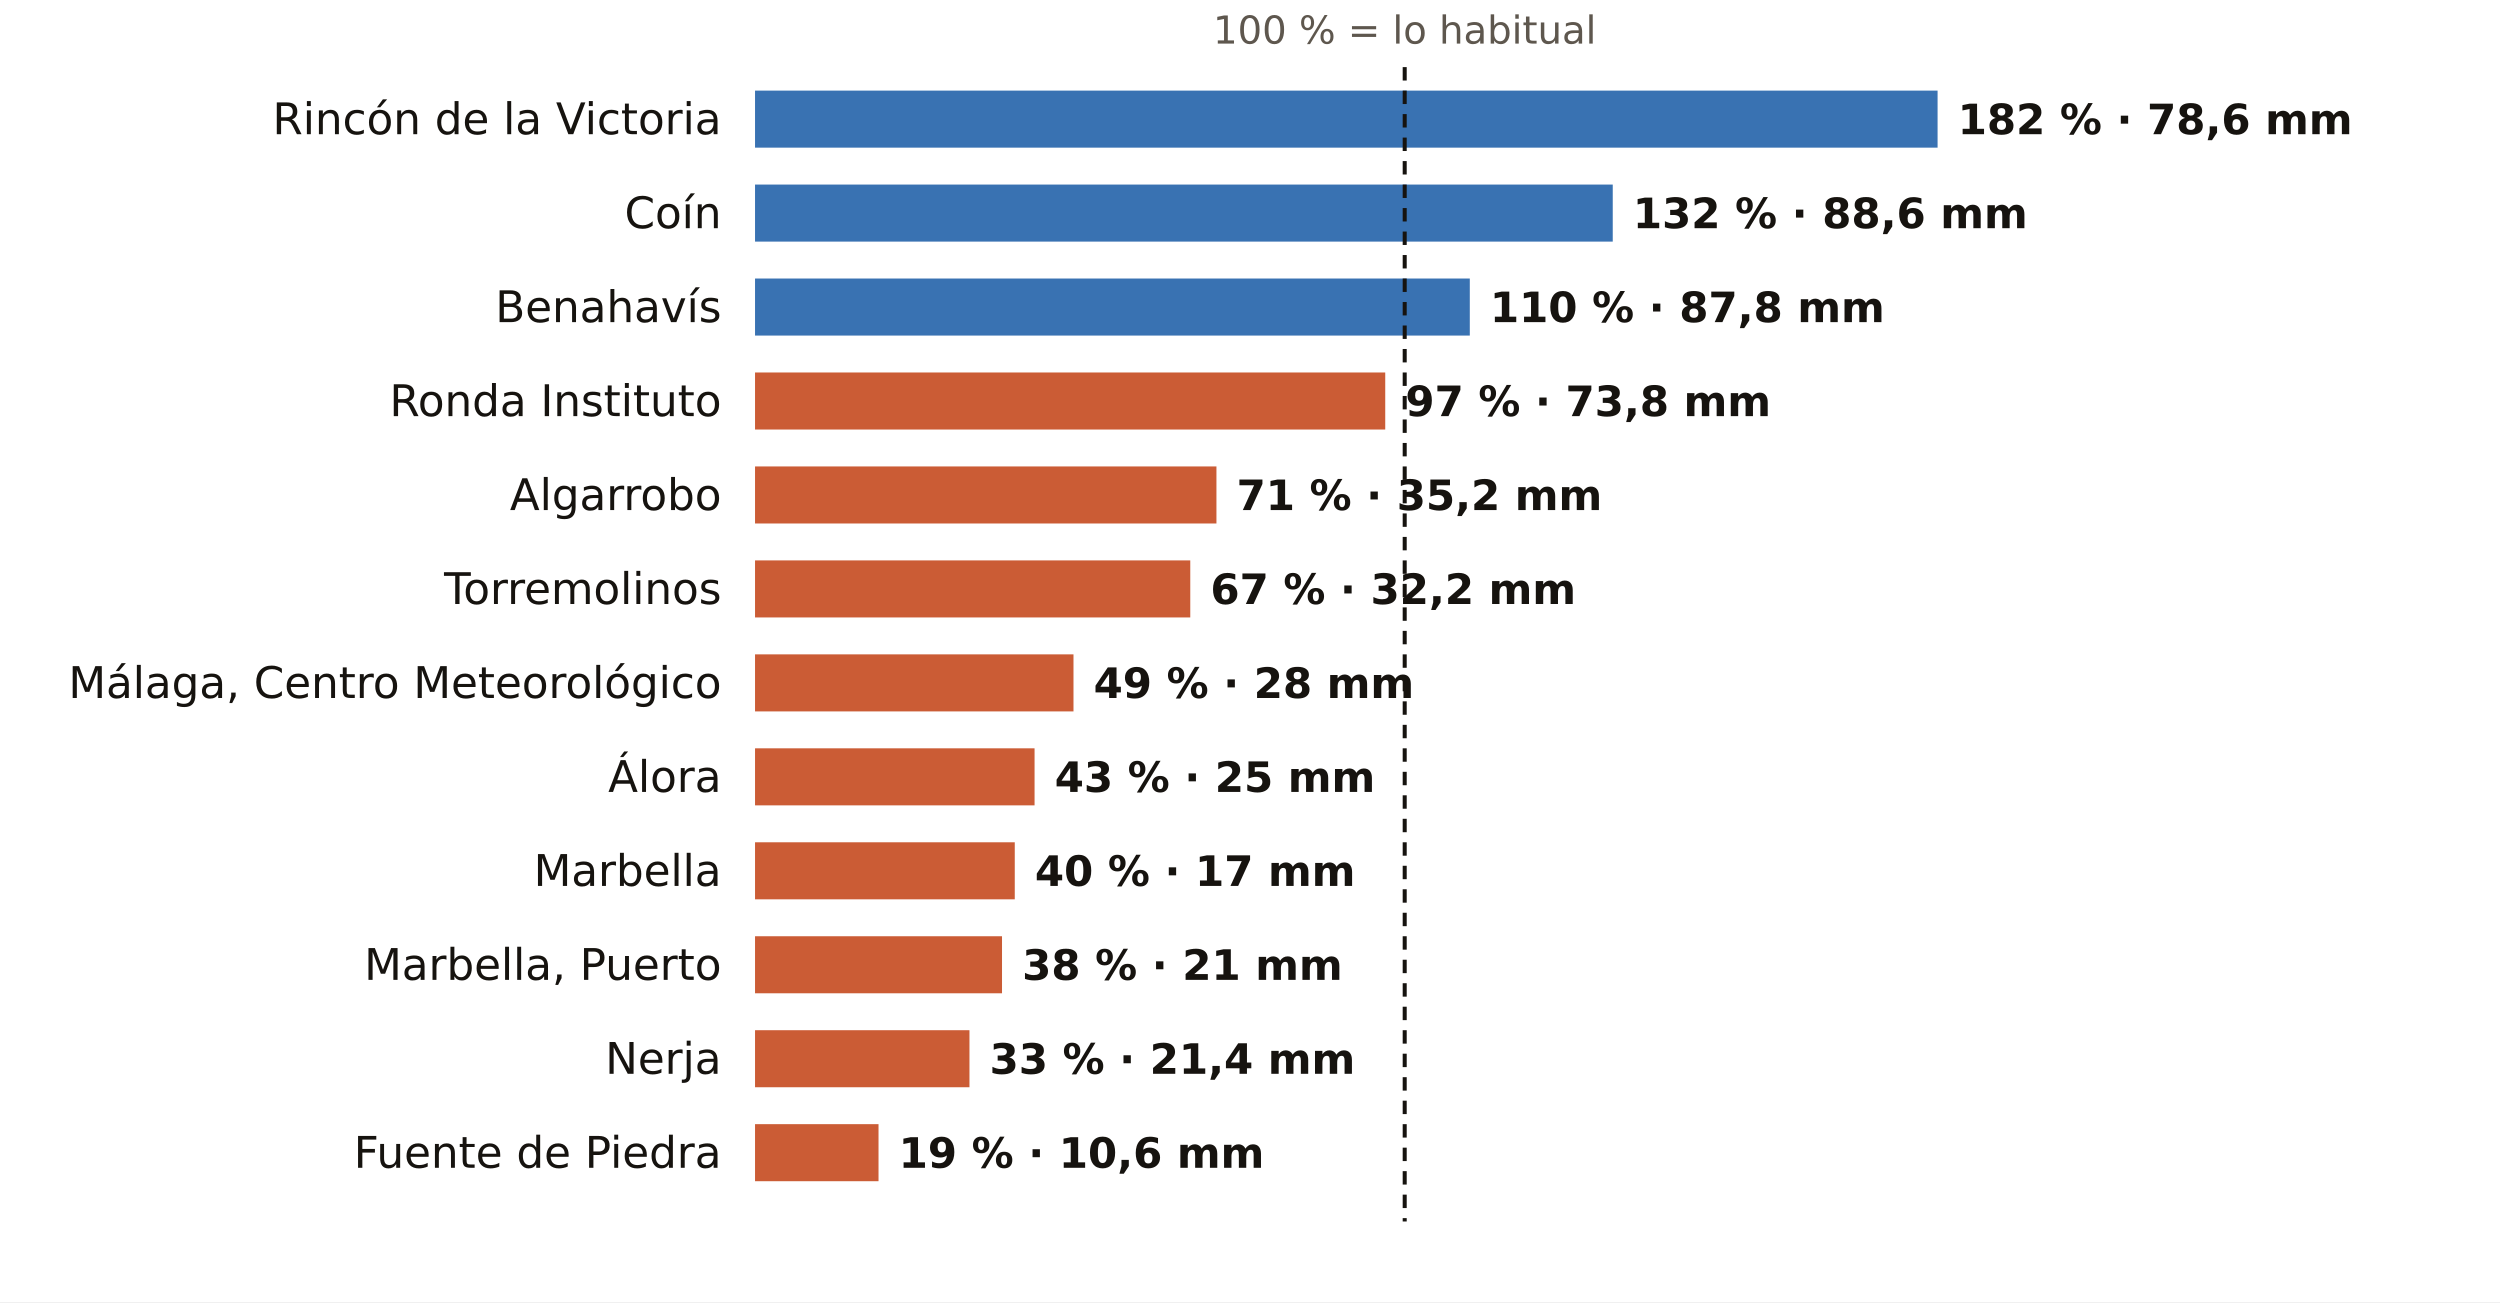
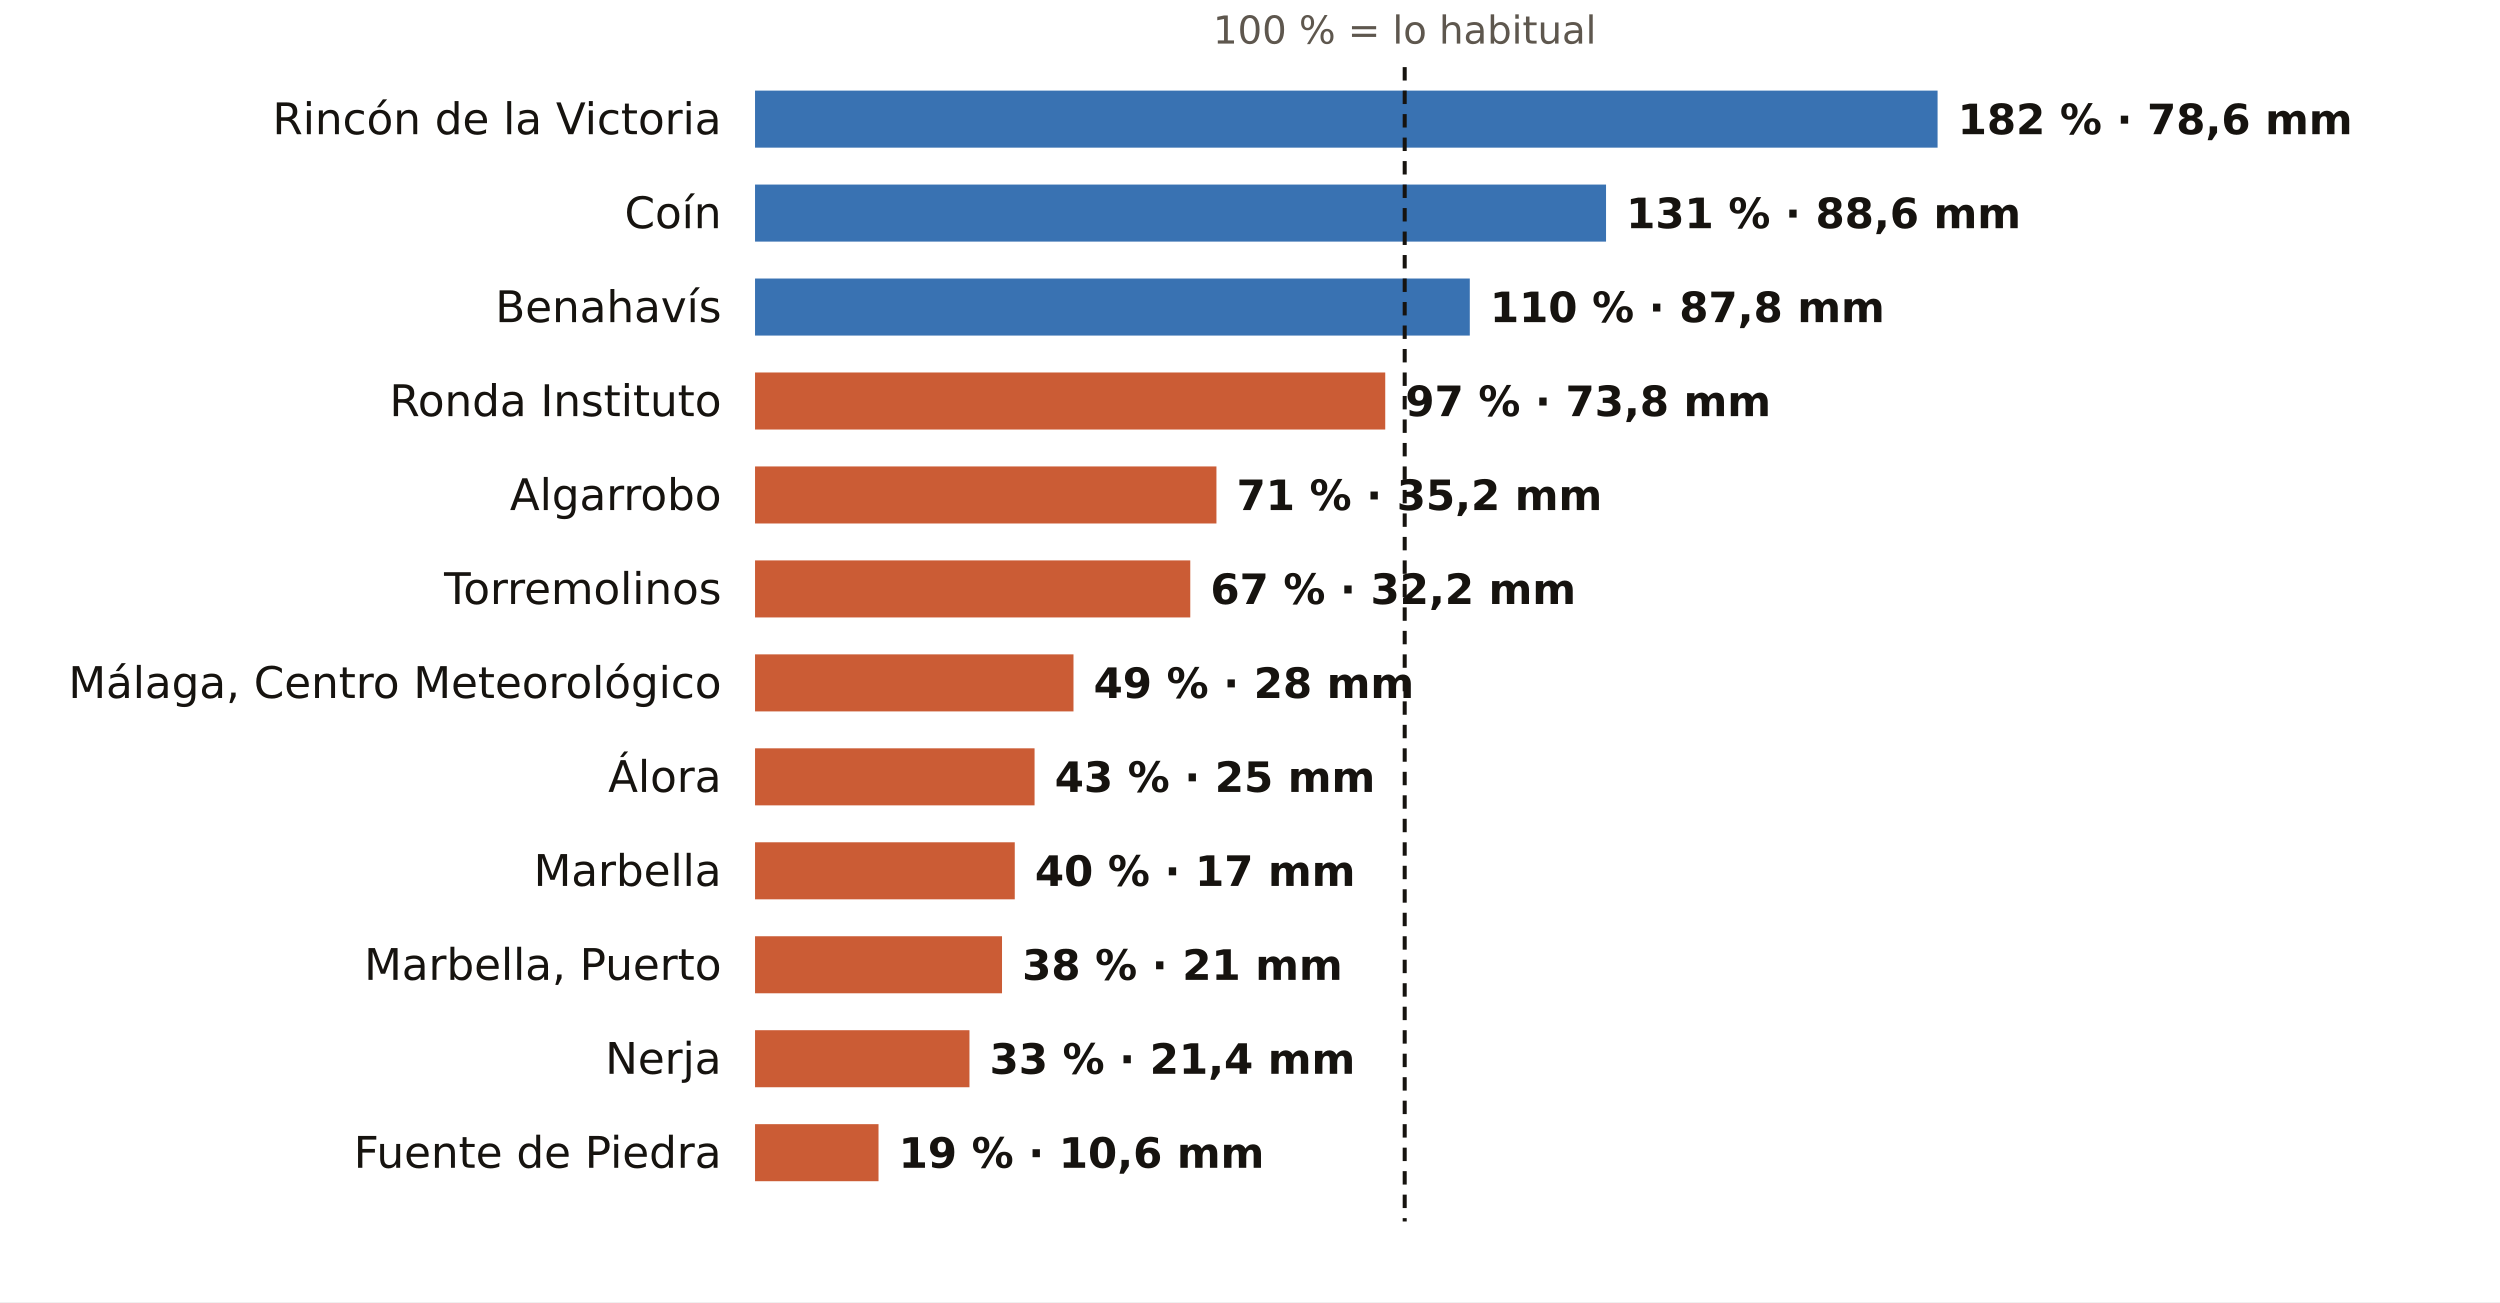
<svg xmlns="http://www.w3.org/2000/svg" viewBox="0 0 745 388" width="745" height="388" role="img" aria-label="El otoño en los pluviómetros de AEMET de Málaga: % de lo habitual">
  <rect width="745" height="388" fill="#FFFFFF" />
  <text x="418.6" y="13.0" font-size="11.5" fill="#5E574E" text-anchor="middle" font-weight="400" font-family="Public Sans, DejaVu Sans, Arial, sans-serif">100 % = lo habitual</text>
  <text x="215.0" y="40.0" font-size="13" fill="#16130F" text-anchor="end" font-weight="500" font-family="Public Sans, DejaVu Sans, Arial, sans-serif">Rincón de la Victoria</text>
  <rect x="225" y="27" width="352.4" height="17" fill="#1F5FA8" opacity="0.88" />
  <text x="583.4" y="40.0" font-size="12.5" fill="#16130F" text-anchor="start" font-weight="600" font-family="Public Sans, DejaVu Sans, Arial, sans-serif">182 % · 78,6 mm</text>
  <text x="215.0" y="68.0" font-size="13" fill="#16130F" text-anchor="end" font-weight="500" font-family="Public Sans, DejaVu Sans, Arial, sans-serif">Coín</text>
-   <rect x="225" y="55" width="255.6" height="17" fill="#1F5FA8" opacity="0.88" />
-   <text x="486.6" y="68.0" font-size="12.5" fill="#16130F" text-anchor="start" font-weight="600" font-family="Public Sans, DejaVu Sans, Arial, sans-serif">132 % · 88,6 mm</text>
+   <rect x="225" y="55" width="253.6" height="17" fill="#1F5FA8" opacity="0.88" />
+   <text x="484.6" y="68.0" font-size="12.5" fill="#16130F" text-anchor="start" font-weight="600" font-family="Public Sans, DejaVu Sans, Arial, sans-serif">131 % · 88,6 mm</text>
  <text x="215.0" y="96.0" font-size="13" fill="#16130F" text-anchor="end" font-weight="500" font-family="Public Sans, DejaVu Sans, Arial, sans-serif">Benahavís</text>
  <rect x="225" y="83" width="213.0" height="17" fill="#1F5FA8" opacity="0.88" />
  <text x="444.0" y="96.0" font-size="12.5" fill="#16130F" text-anchor="start" font-weight="600" font-family="Public Sans, DejaVu Sans, Arial, sans-serif">110 % · 87,8 mm</text>
  <text x="215.0" y="124.0" font-size="13" fill="#16130F" text-anchor="end" font-weight="500" font-family="Public Sans, DejaVu Sans, Arial, sans-serif">Ronda Instituto</text>
  <rect x="225" y="111" width="187.8" height="17" fill="#C4461A" opacity="0.88" />
  <text x="418.8" y="124.0" font-size="12.5" fill="#16130F" text-anchor="start" font-weight="600" font-family="Public Sans, DejaVu Sans, Arial, sans-serif">97 % · 73,8 mm</text>
  <text x="215.0" y="152.0" font-size="13" fill="#16130F" text-anchor="end" font-weight="500" font-family="Public Sans, DejaVu Sans, Arial, sans-serif">Algarrobo</text>
  <rect x="225" y="139" width="137.5" height="17" fill="#C4461A" opacity="0.88" />
  <text x="368.5" y="152.0" font-size="12.5" fill="#16130F" text-anchor="start" font-weight="600" font-family="Public Sans, DejaVu Sans, Arial, sans-serif">71 % · 35,2 mm</text>
  <text x="215.0" y="180.0" font-size="13" fill="#16130F" text-anchor="end" font-weight="500" font-family="Public Sans, DejaVu Sans, Arial, sans-serif">Torremolinos</text>
  <rect x="225" y="167" width="129.7" height="17" fill="#C4461A" opacity="0.88" />
  <text x="360.7" y="180.0" font-size="12.5" fill="#16130F" text-anchor="start" font-weight="600" font-family="Public Sans, DejaVu Sans, Arial, sans-serif">67 % · 32,2 mm</text>
  <text x="215.0" y="208.0" font-size="13" fill="#16130F" text-anchor="end" font-weight="500" font-family="Public Sans, DejaVu Sans, Arial, sans-serif">Málaga, Centro Meteorológico</text>
  <rect x="225" y="195" width="94.9" height="17" fill="#C4461A" opacity="0.88" />
  <text x="325.9" y="208.0" font-size="12.5" fill="#16130F" text-anchor="start" font-weight="600" font-family="Public Sans, DejaVu Sans, Arial, sans-serif">49 % · 28 mm</text>
  <text x="215.0" y="236.0" font-size="13" fill="#16130F" text-anchor="end" font-weight="500" font-family="Public Sans, DejaVu Sans, Arial, sans-serif">Álora</text>
  <rect x="225" y="223" width="83.3" height="17" fill="#C4461A" opacity="0.88" />
  <text x="314.3" y="236.0" font-size="12.5" fill="#16130F" text-anchor="start" font-weight="600" font-family="Public Sans, DejaVu Sans, Arial, sans-serif">43 % · 25 mm</text>
  <text x="215.0" y="264.0" font-size="13" fill="#16130F" text-anchor="end" font-weight="500" font-family="Public Sans, DejaVu Sans, Arial, sans-serif">Marbella</text>
  <rect x="225" y="251" width="77.4" height="17" fill="#C4461A" opacity="0.88" />
  <text x="308.4" y="264.0" font-size="12.5" fill="#16130F" text-anchor="start" font-weight="600" font-family="Public Sans, DejaVu Sans, Arial, sans-serif">40 % · 17 mm</text>
  <text x="215.0" y="292.0" font-size="13" fill="#16130F" text-anchor="end" font-weight="500" font-family="Public Sans, DejaVu Sans, Arial, sans-serif">Marbella, Puerto</text>
  <rect x="225" y="279" width="73.6" height="17" fill="#C4461A" opacity="0.88" />
  <text x="304.6" y="292.0" font-size="12.5" fill="#16130F" text-anchor="start" font-weight="600" font-family="Public Sans, DejaVu Sans, Arial, sans-serif">38 % · 21 mm</text>
  <text x="215.0" y="320.0" font-size="13" fill="#16130F" text-anchor="end" font-weight="500" font-family="Public Sans, DejaVu Sans, Arial, sans-serif">Nerja</text>
  <rect x="225" y="307" width="63.9" height="17" fill="#C4461A" opacity="0.88" />
  <text x="294.9" y="320.0" font-size="12.5" fill="#16130F" text-anchor="start" font-weight="600" font-family="Public Sans, DejaVu Sans, Arial, sans-serif">33 % · 21,4 mm</text>
  <text x="215.0" y="348.0" font-size="13" fill="#16130F" text-anchor="end" font-weight="500" font-family="Public Sans, DejaVu Sans, Arial, sans-serif">Fuente de Piedra</text>
  <rect x="225" y="335" width="36.8" height="17" fill="#C4461A" opacity="0.88" />
  <text x="267.8" y="348.0" font-size="12.5" fill="#16130F" text-anchor="start" font-weight="600" font-family="Public Sans, DejaVu Sans, Arial, sans-serif">19 % · 10,6 mm</text>
  <line x1="418.6" x2="418.6" y1="20" y2="364" stroke="#16130F" stroke-width="1.2" stroke-dasharray="4 3" />
</svg>
